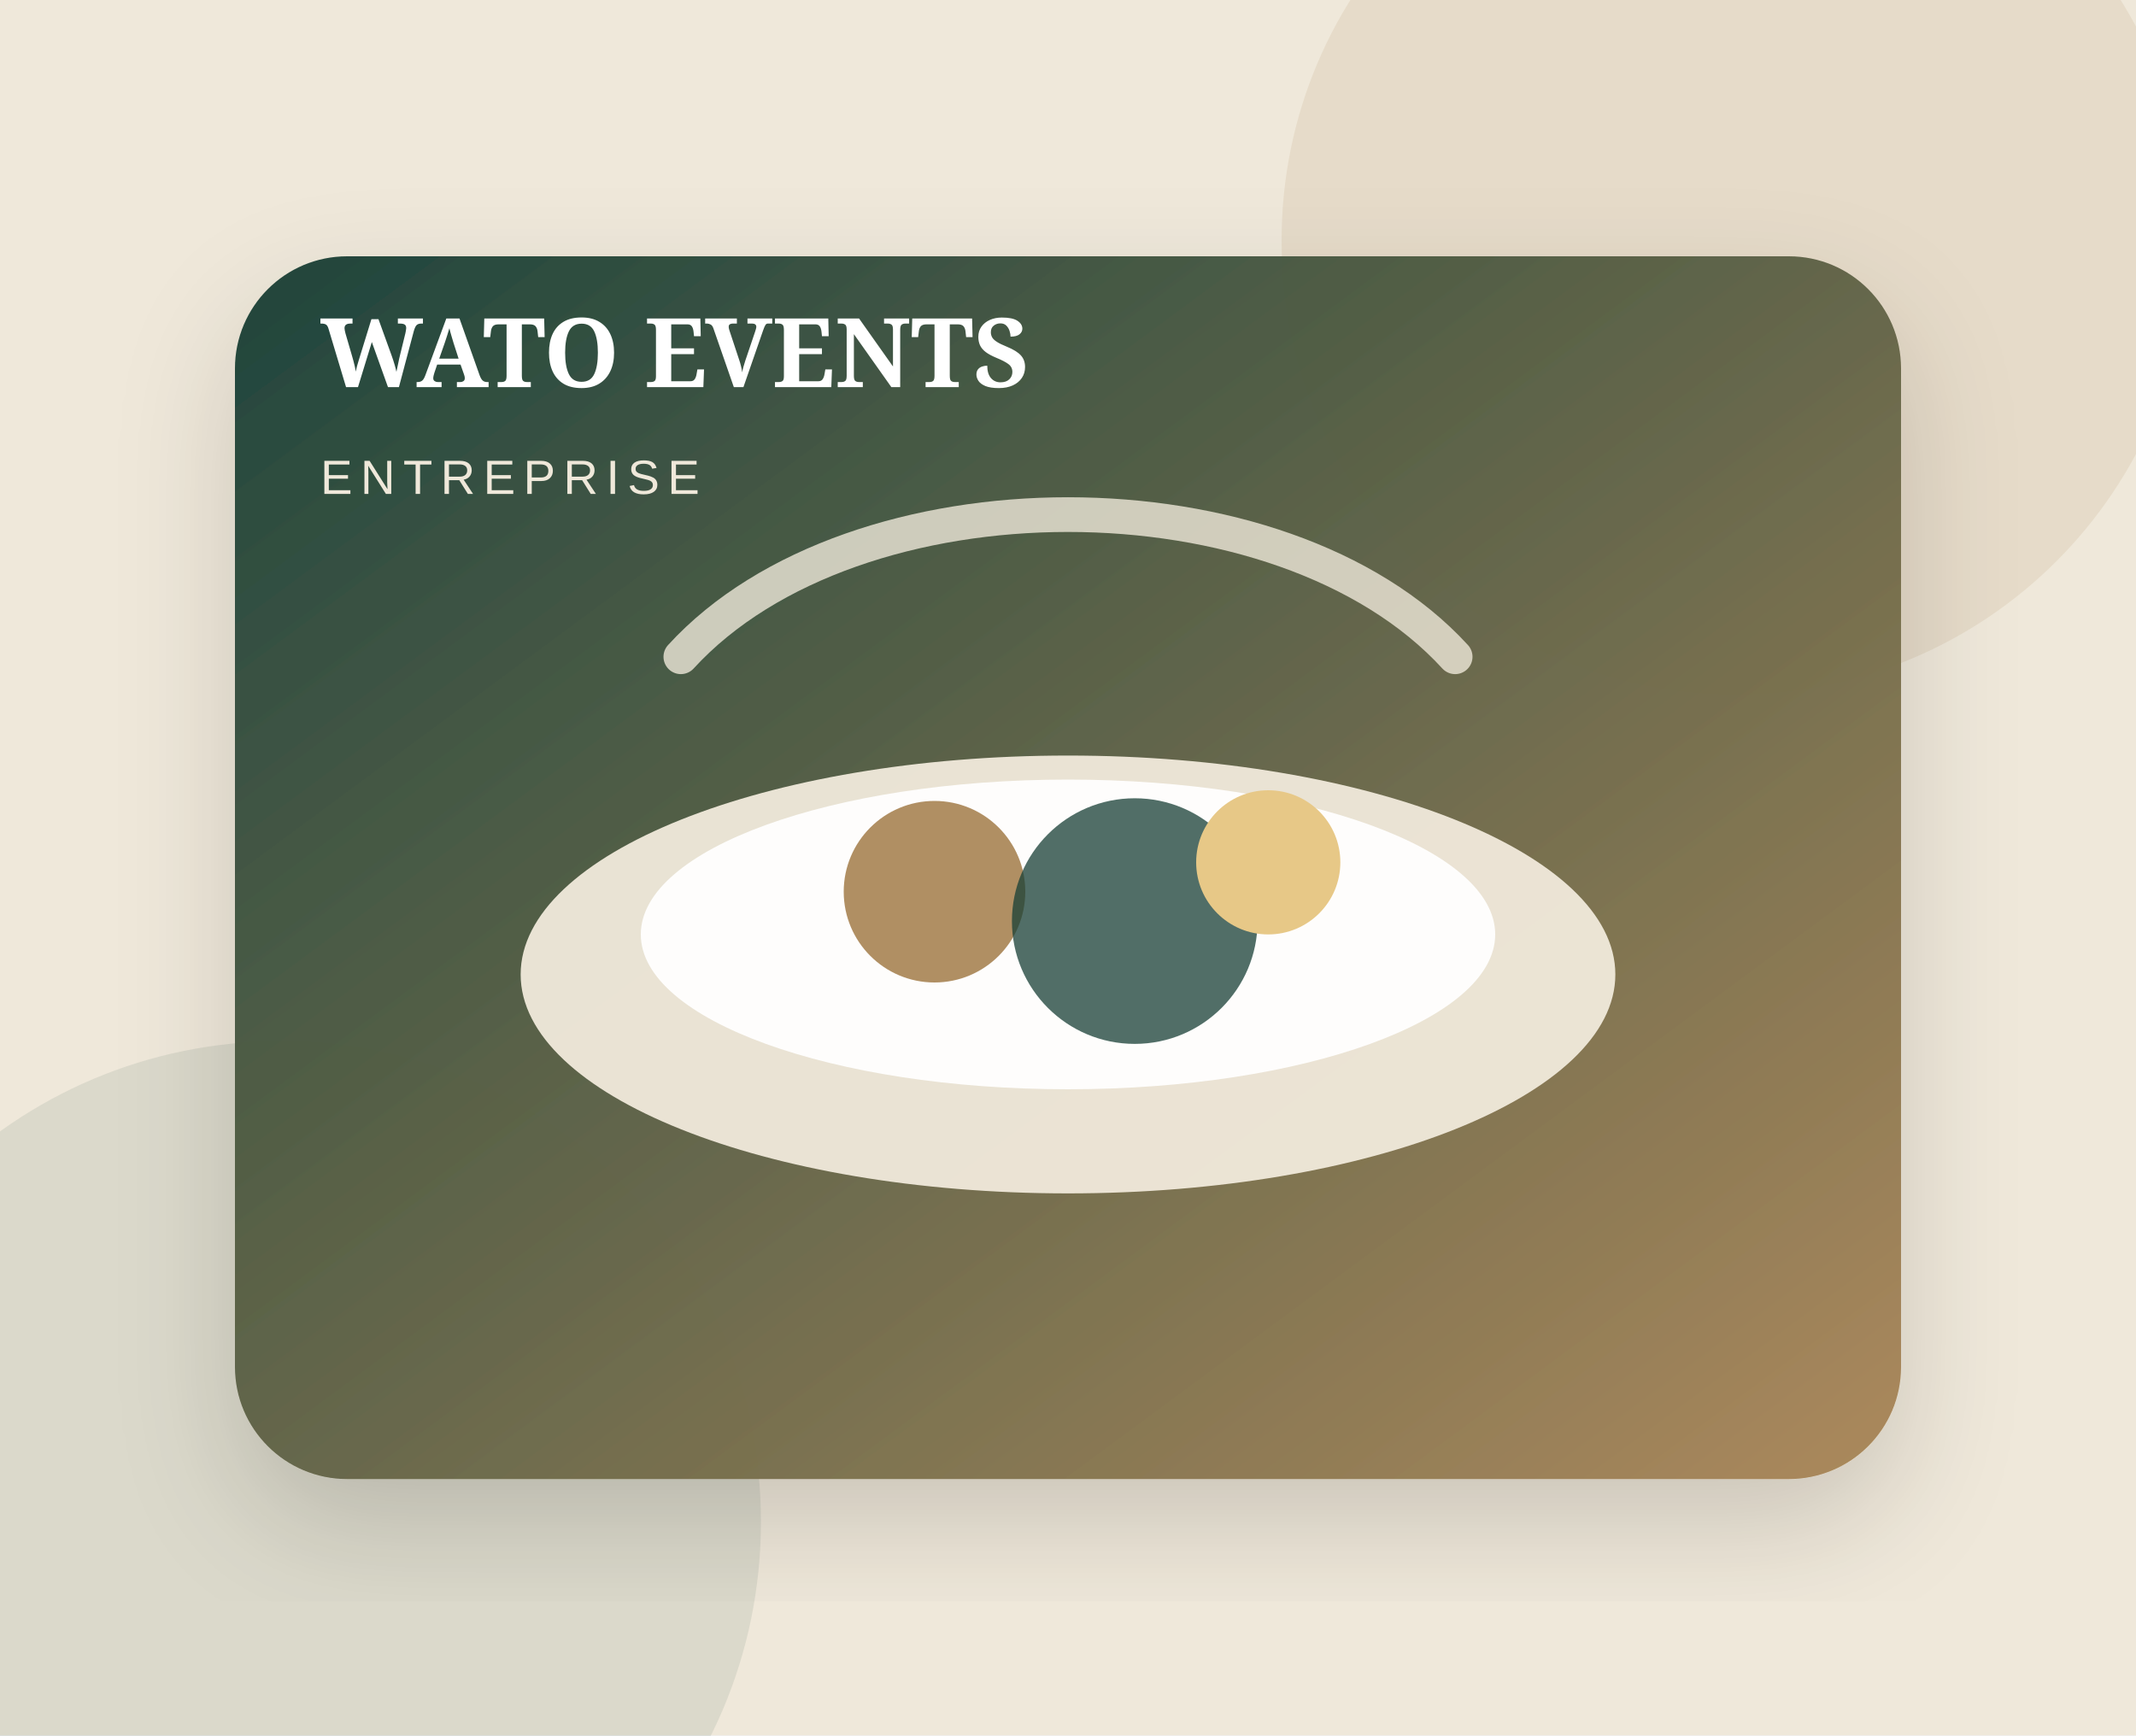
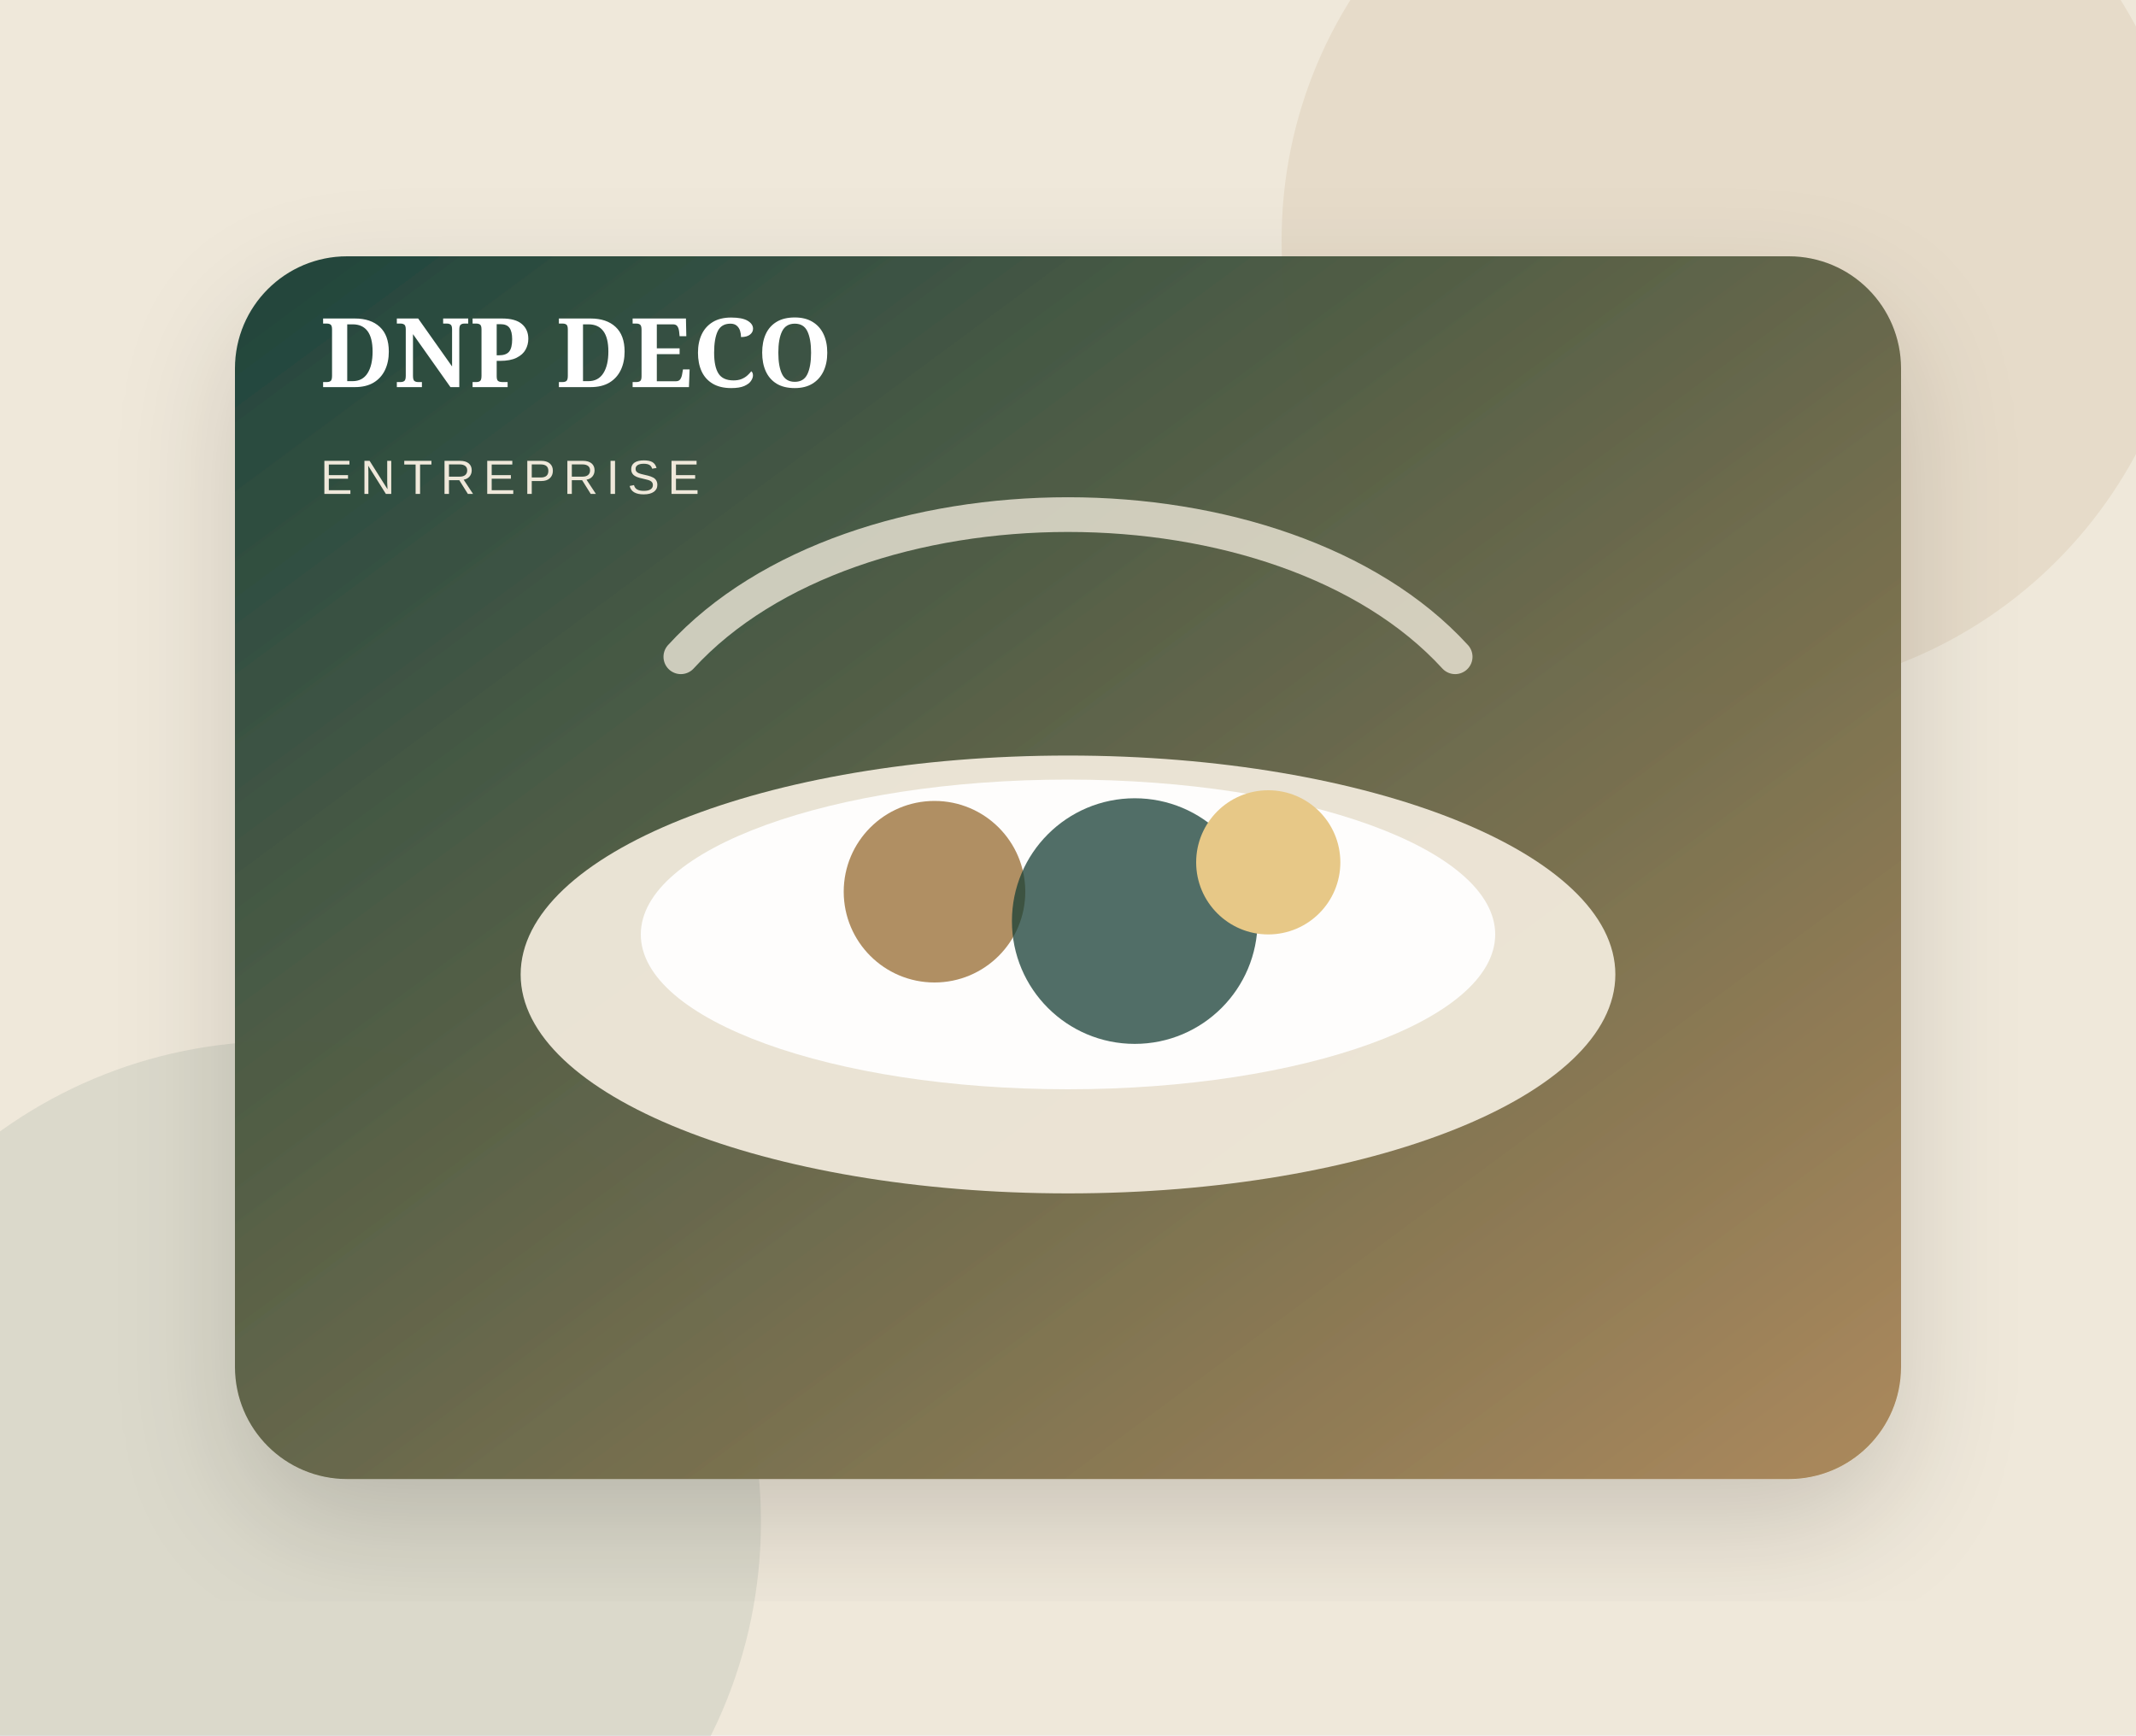
<svg xmlns="http://www.w3.org/2000/svg" viewBox="0 0 800 650" role="img" aria-labelledby="title desc">
  <defs>
    <linearGradient id="g" x1="0" x2="1" y1="0" y2="1">
      <stop stop-color="#173f35" />
      <stop offset="1" stop-color="#a98556" />
    </linearGradient>
    <filter id="s">
      <feDropShadow dx="0" dy="18" stdDeviation="22" flood-opacity=".16" />
    </filter>
  </defs>
  <rect width="800" height="650" fill="#efe8da" />
  <circle cx="650" cy="90" r="170" fill="#a98556" opacity=".13" />
  <circle cx="105" cy="570" r="180" fill="#173f35" opacity=".09" />
  <rect x="88" y="96" width="624" height="458" rx="42" fill="url(#g)" opacity=".96" filter="url(#s)" />
  <ellipse cx="400" cy="365" rx="205" ry="82" fill="#efe8da" opacity=".96" />
  <ellipse cx="400" cy="350" rx="160" ry="58" fill="#fff" opacity=".93" />
  <circle cx="350" cy="334" r="34" fill="#a98556" opacity=".92" />
  <circle cx="425" cy="345" r="46" fill="#173f35" opacity=".75" />
  <circle cx="475" cy="323" r="27" fill="#e7c887" />
  <path d="M255 246 C320 175 480 175 545 246" fill="none" stroke="#efe8da" stroke-width="13" stroke-linecap="round" opacity=".8" />
-   <text x="120" y="145" fill="#fff" font-family="Georgia,serif" font-size="36" font-weight="700">WATO EVENTS</text>
+   <text x="120" y="145" fill="#fff" font-family="Georgia,serif" font-size="36" font-weight="700">DNP DECO</text>
  <text x="120" y="185" fill="#efe8da" font-family="Arial,sans-serif" font-size="18" letter-spacing="3">ENTREPRISE</text>
</svg>
